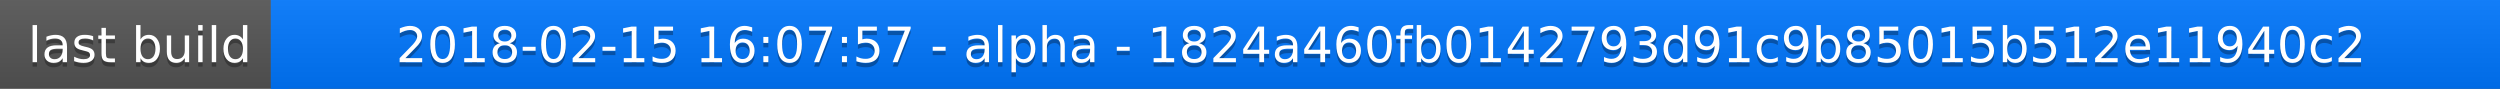
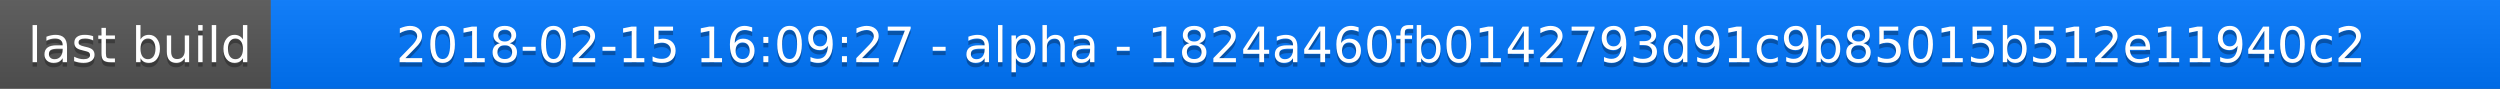
<svg xmlns="http://www.w3.org/2000/svg" width="563" height="20">
  <linearGradient id="a" x2="0" y2="100%">
    <stop offset="0" stop-color="#bbb" stop-opacity=".1" />
    <stop offset="1" stop-opacity=".1" />
  </linearGradient>
  <rect rx="0" width="563" height="20" fill="#555" />
  <rect rx="0" x="61" width="502" height="20" fill="#07f" />
  <path fill="#07f" d="M61 0h4v20h-4z" />
  <rect rx="0" width="563" height="20" fill="url(#a)" />
  <g fill="#fff" text-anchor="middle" font-family="DejaVu Sans,Verdana,Geneva,sans-serif" font-size="11">
    <text x="31.5" y="15" fill="#010101" fill-opacity=".3">last build</text>
    <text x="31.5" y="14">last build</text>
-     <text x="311" y="15" fill="#010101" fill-opacity=".3">2018-02-15 16:07:57 - alpha - 1824a460fb0142793d91c9b85015b512e11940c2</text>
-     <text x="311" y="14">2018-02-15 16:07:57 - alpha - 1824a460fb0142793d91c9b85015b512e11940c2</text>
+     <text x="311" y="15" fill="#010101" fill-opacity=".3">2018-02-15 16:09:27 - alpha - 1824a460fb0142793d91c9b85015b512e11940c2</text>
+     <text x="311" y="14">2018-02-15 16:09:27 - alpha - 1824a460fb0142793d91c9b85015b512e11940c2</text>
  </g>
</svg>
